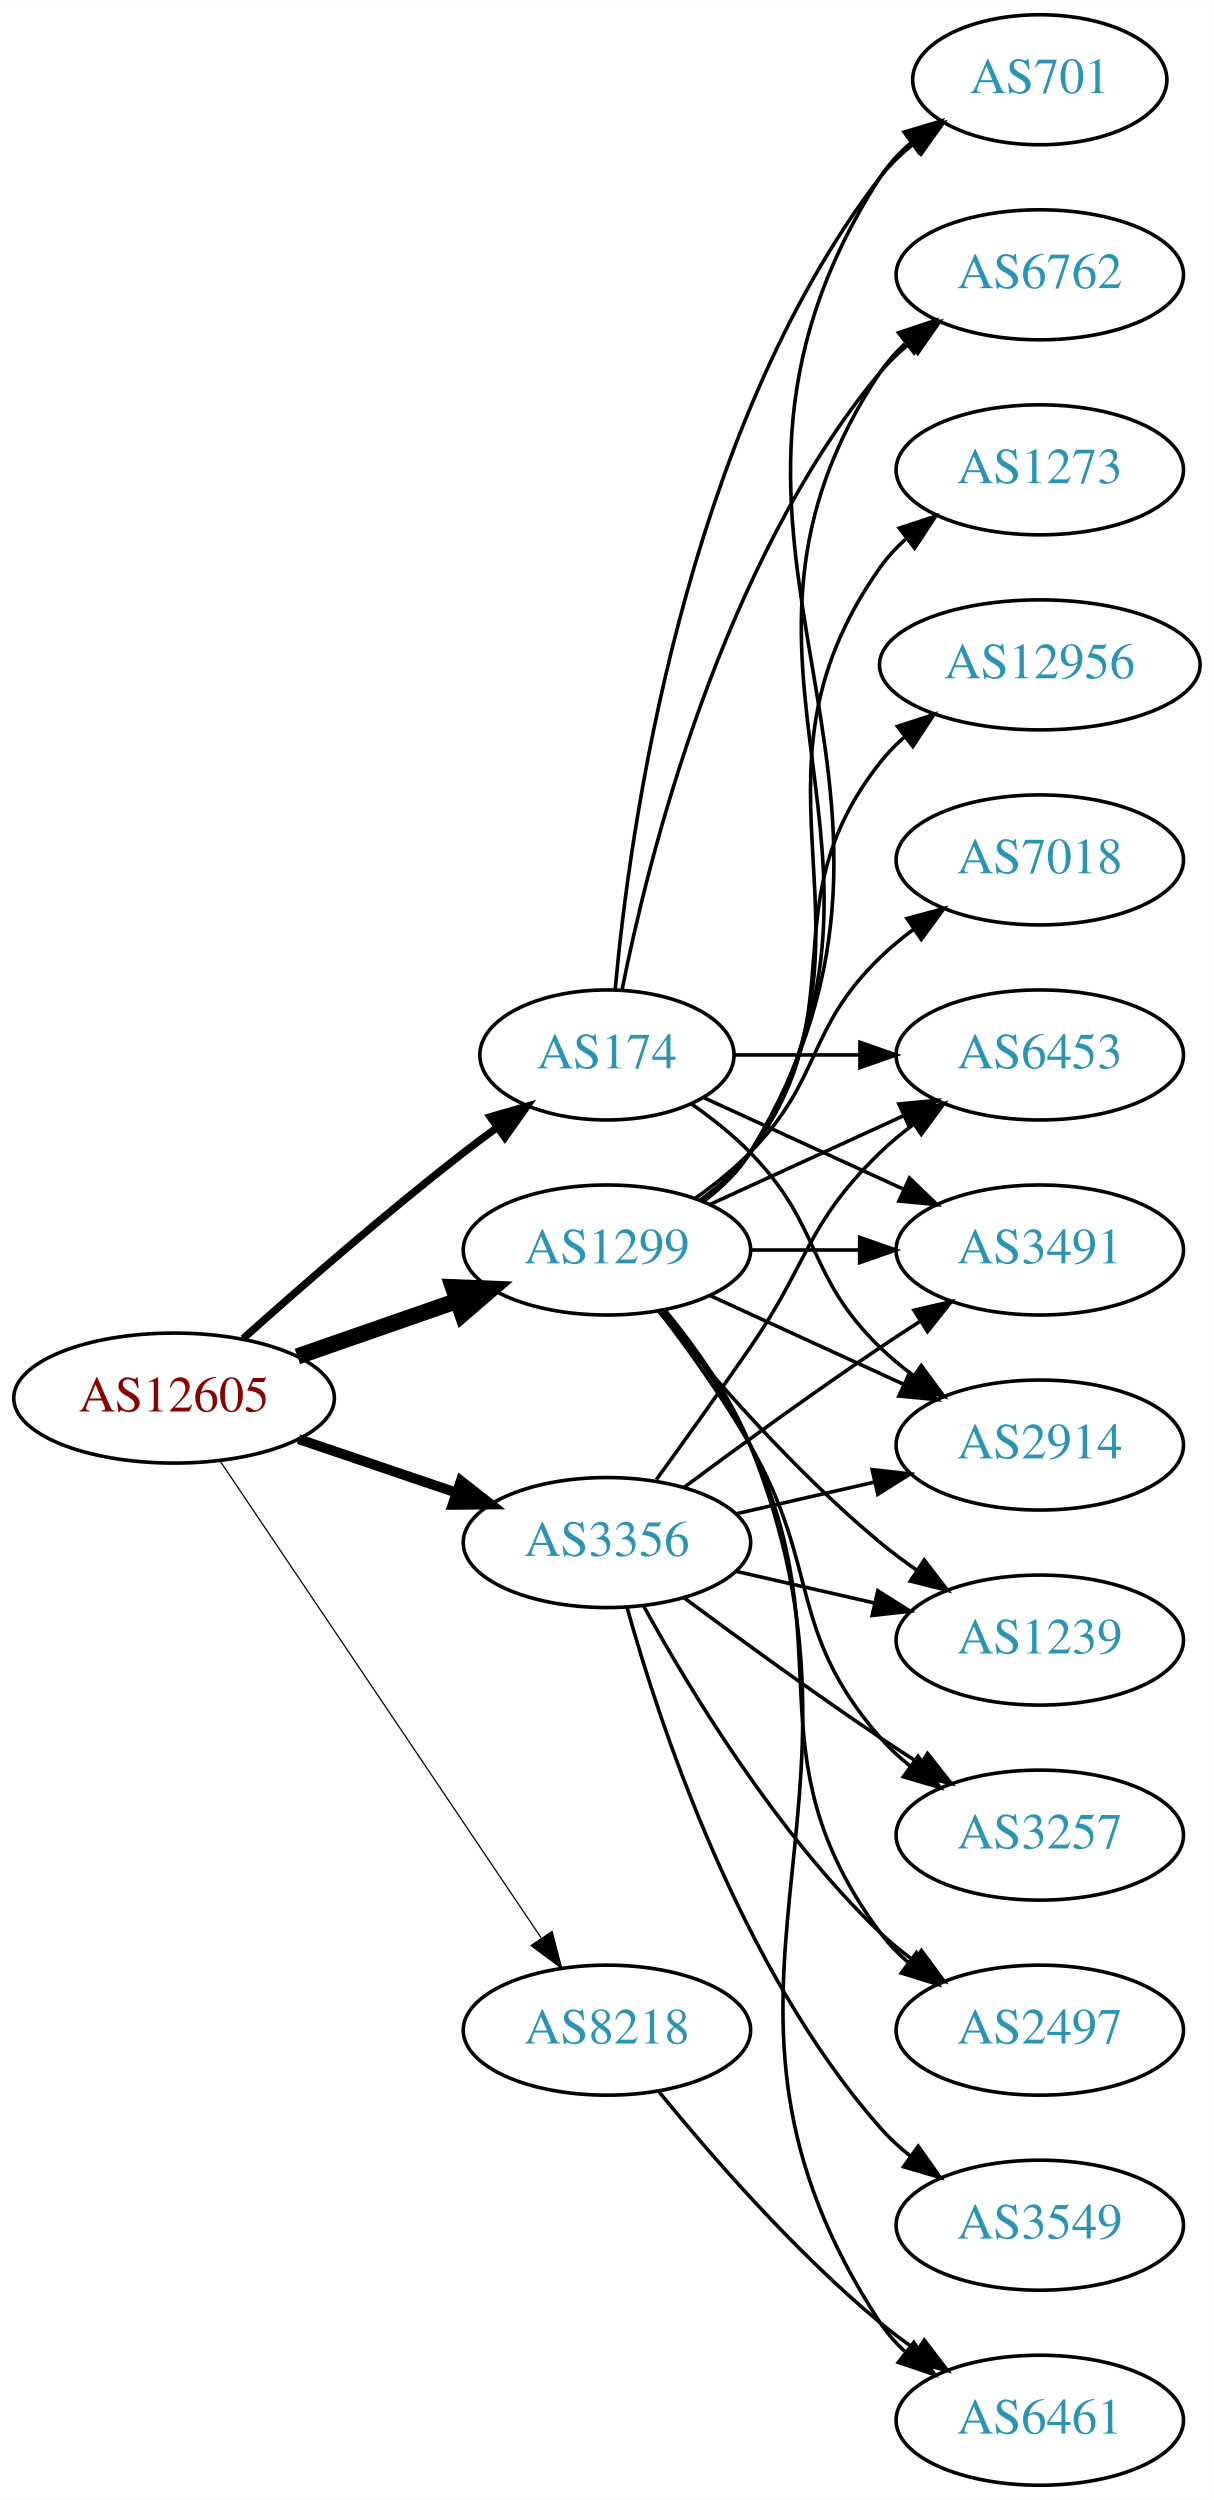
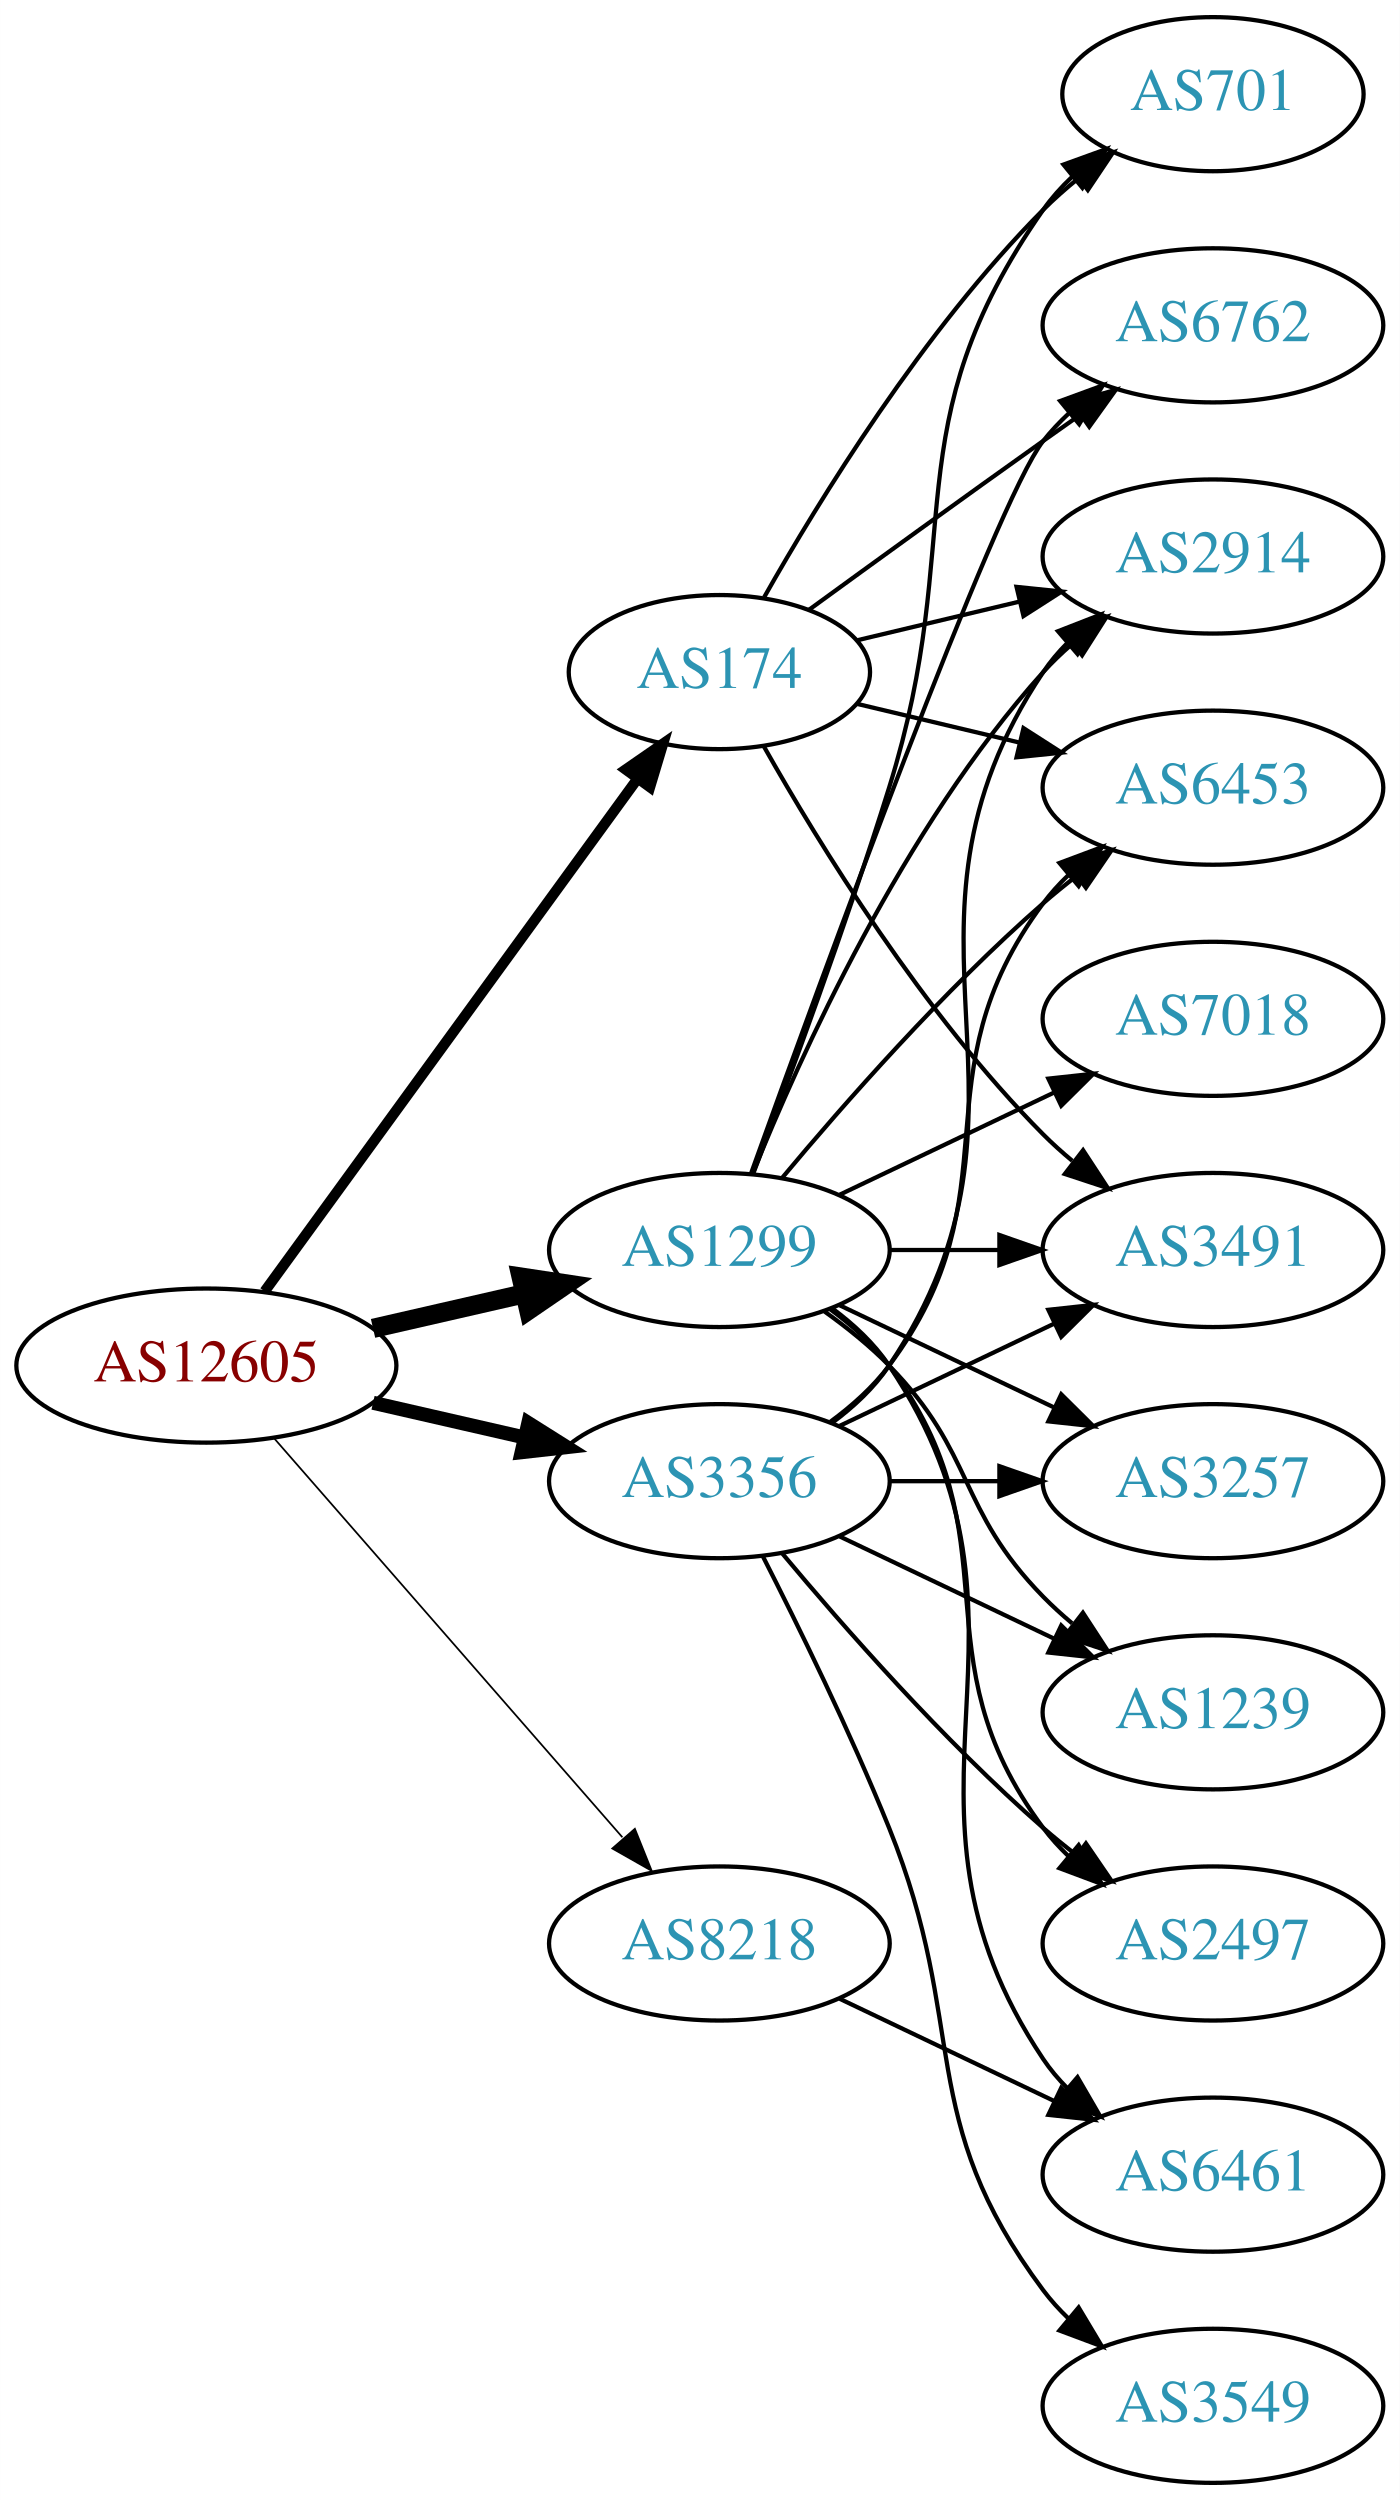
- <svg xmlns="http://www.w3.org/2000/svg" xmlns:xlink="http://www.w3.org/1999/xlink" width="336pt" height="692pt" viewBox="0.00 0.00 336.08 692.00">
-   <g id="graph0" class="graph" transform="scale(1 1) rotate(0) translate(4 688)">
-     <polygon fill="white" stroke="none" points="-4,4 -4,-688 332.077,-688 332.077,4 -4,4" />
+ <svg xmlns="http://www.w3.org/2000/svg" xmlns:xlink="http://www.w3.org/1999/xlink" width="327pt" height="584pt" viewBox="0.00 0.00 326.98 584.00">
+   <g id="graph0" class="graph" transform="scale(1 1) rotate(0) translate(4 580)">
+     <polygon fill="white" stroke="none" points="-4,4 -4,-580 322.978,-580 322.978,4 -4,4" />
    <g id="node1" class="node">
      <g id="a_node1">
        <a xlink:href="/asn/12605" xlink:title="AS12605 ~ Linz, Austria [AT]">
-           <ellipse fill="#ffffff" stroke="black" cx="44.196" cy="-301" rx="44.393" ry="18" />
-           <text text-anchor="middle" x="44.196" y="-297.3" font-family="Times,serif" font-size="14.00" fill="#880000">AS12605</text>
+           <ellipse fill="#ffffff" stroke="black" cx="44.196" cy="-261" rx="44.393" ry="18" />
+           <text text-anchor="middle" x="44.196" y="-257.3" font-family="Times,serif" font-size="14.00" fill="#880000">AS12605</text>
        </a>
      </g>
    </g>
    <g id="node2" class="node">
      <g id="a_node2">
        <a xlink:href="/asn/174" xlink:title="AS174 ~ Cogent Communications [US]">
-           <ellipse fill="#ffffff" stroke="black" cx="164.039" cy="-396" rx="35.194" ry="18" />
-           <text text-anchor="middle" x="164.039" y="-392.3" font-family="Times,serif" font-size="14.00" fill="#2c94b3">AS174</text>
+           <ellipse fill="#ffffff" stroke="black" cx="164.039" cy="-423" rx="35.194" ry="18" />
+           <text text-anchor="middle" x="164.039" y="-419.3" font-family="Times,serif" font-size="14.00" fill="#2c94b3">AS174</text>
        </a>
      </g>
    </g>
    <g id="edge1" class="edge">
-       <path fill="none" stroke="black" stroke-width="2.077" d="M63.323,-317.471C79.1,-331.585 102.768,-352.23 124.392,-369 127.347,-371.292 130.478,-373.625 133.628,-375.913" />
-       <polygon fill="black" stroke="black" stroke-width="2.077" points="131.727,-378.856 141.904,-381.801 135.785,-373.152 131.727,-378.856" />
+       <path fill="none" stroke="black" stroke-width="2.455" d="M57.807,-278.337C78.737,-307.109 120.727,-364.834 144.858,-398.007" />
+       <polygon fill="black" stroke="black" stroke-width="2.455" points="142.158,-400.245 150.871,-406.273 147.819,-396.128 142.158,-400.245" />
    </g>
    <g id="node3" class="node">
      <g id="a_node3">
        <a xlink:href="/asn/1299" xlink:title="AS1299 ~ Telia Carrier [EU]">
-           <ellipse fill="#ffffff" stroke="black" cx="164.039" cy="-342" rx="39.794" ry="18" />
-           <text text-anchor="middle" x="164.039" y="-338.3" font-family="Times,serif" font-size="14.00" fill="#2c94b3">AS1299</text>
+           <ellipse fill="#ffffff" stroke="black" cx="164.039" cy="-288" rx="39.794" ry="18" />
+           <text text-anchor="middle" x="164.039" y="-284.3" font-family="Times,serif" font-size="14.00" fill="#2c94b3">AS1299</text>
        </a>
      </g>
    </g>
    <g id="edge2" class="edge">
-       <path fill="none" stroke="black" stroke-width="4.5" d="M78.335,-312.53C92.053,-317.302 108.092,-322.883 122.502,-327.896" />
-       <polygon fill="black" stroke="black" stroke-width="4.5" points="121.43,-331.692 132.168,-331.26 124.018,-324.255 121.43,-331.692" />
+       <path fill="none" stroke="black" stroke-width="4.5" d="M83.131,-269.692C94.371,-272.267 106.784,-275.111 118.407,-277.774" />
+       <polygon fill="black" stroke="black" stroke-width="4.5" points="117.742,-281.661 128.369,-280.057 119.501,-273.985 117.742,-281.661" />
    </g>
    <g id="node4" class="node">
      <g id="a_node4">
        <a xlink:href="/asn/3356" xlink:title="AS3356 ~ Level 3 Parent, LLC [US]">
-           <ellipse fill="#ffffff" stroke="black" cx="164.039" cy="-261" rx="39.794" ry="18" />
-           <text text-anchor="middle" x="164.039" y="-257.3" font-family="Times,serif" font-size="14.00" fill="#2c94b3">AS3356</text>
+           <ellipse fill="#ffffff" stroke="black" cx="164.039" cy="-234" rx="39.794" ry="18" />
+           <text text-anchor="middle" x="164.039" y="-230.3" font-family="Times,serif" font-size="14.00" fill="#2c94b3">AS3356</text>
        </a>
      </g>
    </g>
    <g id="edge3" class="edge">
-       <path fill="none" stroke="black" stroke-width="2.769" d="M78.65,-289.645C92.251,-285.028 108.093,-279.651 122.354,-274.81" />
-       <polygon fill="black" stroke="black" stroke-width="2.769" points="123.583,-278.089 131.928,-271.56 121.333,-271.46 123.583,-278.089" />
+       <path fill="none" stroke="black" stroke-width="3.273" d="M83.131,-252.308C94.371,-249.733 106.784,-246.889 118.407,-244.226" />
+       <polygon fill="black" stroke="black" stroke-width="3.273" points="119.403,-247.588 128.369,-241.943 117.84,-240.765 119.403,-247.588" />
    </g>
    <g id="node5" class="node">
      <g id="a_node5">
        <a xlink:href="/asn/8218" xlink:title="AS8218 ~ legacy Neotelecoms [FR]">
          <ellipse fill="#ffffff" stroke="black" cx="164.039" cy="-126" rx="39.794" ry="18" />
          <text text-anchor="middle" x="164.039" y="-122.3" font-family="Times,serif" font-size="14.00" fill="#2c94b3">AS8218</text>
        </a>
      </g>
    </g>
    <g id="edge4" class="edge">
-       <path fill="none" stroke="black" stroke-width="0.346" d="M56.926,-283.581C77.803,-252.578 121.491,-187.699 145.794,-151.608" />
-       <polygon fill="black" stroke="black" stroke-width="0.346" points="148.847,-153.341 151.53,-143.091 143.041,-149.431 148.847,-153.341" />
+       <path fill="none" stroke="black" stroke-width="0.409" d="M60.121,-243.902C80.663,-220.369 117.782,-177.845 141.379,-150.813" />
+       <polygon fill="black" stroke="black" stroke-width="0.409" points="144.296,-152.794 148.235,-142.959 139.022,-148.191 144.296,-152.794" />
    </g>
    <g id="node6" class="node">
      <g id="a_node6">
        <a xlink:href="/asn/6762" xlink:title="AS6762 ~ TELECOM ITALIA SPARKLE S.p.A. [IT]">
-           <ellipse fill="#ffffff" stroke="black" cx="283.881" cy="-612" rx="39.794" ry="18" />
-           <text text-anchor="middle" x="283.881" y="-608.3" font-family="Times,serif" font-size="14.00" fill="#2c94b3">AS6762</text>
+           <ellipse fill="#ffffff" stroke="black" cx="279.332" cy="-504" rx="39.794" ry="18" />
+           <text text-anchor="middle" x="279.332" y="-500.3" font-family="Times,serif" font-size="14.00" fill="#2c94b3">AS6762</text>
        </a>
      </g>
    </g>
    <g id="edge5" class="edge">
-       <path fill="none" stroke="black" d="M168.237,-414.073C175.401,-450.141 195.675,-532.125 239.685,-585 242.09,-587.889 244.886,-590.563 247.879,-593.013" />
-       <polygon fill="black" stroke="black" points="245.967,-595.95 256.122,-598.973 250.069,-590.277 245.967,-595.95" />
+       <path fill="none" stroke="black" d="M184.935,-437.529C199.936,-448.45 221.043,-463.747 239.685,-477 242.506,-479.005 245.449,-481.085 248.397,-483.159" />
+       <polygon fill="black" stroke="black" points="246.424,-486.05 256.621,-488.926 250.443,-480.319 246.424,-486.05" />
    </g>
    <g id="node7" class="node">
      <g id="a_node7">
-         <a xlink:href="/asn/6453" xlink:title="AS6453 ~ TATA COMMUNICATIONS (AMERICA) INC [US]">
-           <ellipse fill="#ffffff" stroke="black" cx="283.881" cy="-396" rx="39.794" ry="18" />
-           <text text-anchor="middle" x="283.881" y="-392.3" font-family="Times,serif" font-size="14.00" fill="#2c94b3">AS6453</text>
+         <a xlink:href="/asn/701" xlink:title="AS701 ~ UUNET [US]">
+           <ellipse fill="#ffffff" stroke="black" cx="279.332" cy="-558" rx="35.194" ry="18" />
+           <text text-anchor="middle" x="279.332" y="-554.3" font-family="Times,serif" font-size="14.00" fill="#2c94b3">AS701</text>
        </a>
      </g>
    </g>
    <g id="edge6" class="edge">
-       <path fill="none" stroke="black" d="M199.44,-396C210.264,-396 222.432,-396 234.059,-396" />
-       <polygon fill="black" stroke="black" points="234.09,-399.5 244.09,-396 234.09,-392.5 234.09,-399.5" />
+       <path fill="none" stroke="black" d="M174.498,-440.49C187.28,-463.096 211.712,-502.886 239.685,-531 242.185,-533.513 244.946,-535.949 247.807,-538.261" />
+       <polygon fill="black" stroke="black" points="245.905,-541.21 256.004,-544.413 250.108,-535.611 245.905,-541.21" />
    </g>
    <g id="node8" class="node">
      <g id="a_node8">
-         <a xlink:href="/asn/701" xlink:title="AS701 ~ UUNET [US]">
-           <ellipse fill="#ffffff" stroke="black" cx="283.881" cy="-666" rx="35.194" ry="18" />
-           <text text-anchor="middle" x="283.881" y="-662.3" font-family="Times,serif" font-size="14.00" fill="#2c94b3">AS701</text>
+         <a xlink:href="/asn/3491" xlink:title="AS3491 ~ PCCW Global, Inc. [US]">
+           <ellipse fill="#ffffff" stroke="black" cx="279.332" cy="-288" rx="39.794" ry="18" />
+           <text text-anchor="middle" x="279.332" y="-284.3" font-family="Times,serif" font-size="14.00" fill="#2c94b3">AS3491</text>
        </a>
      </g>
    </g>
    <g id="edge7" class="edge">
-       <path fill="none" stroke="black" d="M166.323,-414.117C170.221,-457.332 185.238,-568.131 239.685,-639 242.292,-642.393 245.455,-645.467 248.873,-648.223" />
-       <polygon fill="black" stroke="black" points="246.976,-651.168 257.164,-654.073 251.011,-645.448 246.976,-651.168" />
+       <path fill="none" stroke="black" d="M174.498,-405.51C187.28,-382.904 211.712,-343.114 239.685,-315 241.796,-312.879 244.092,-310.812 246.477,-308.829" />
+       <polygon fill="black" stroke="black" points="248.993,-311.31 254.793,-302.444 244.73,-305.758 248.993,-311.31" />
    </g>
    <g id="node9" class="node">
      <g id="a_node9">
-         <a xlink:href="/asn/3491" xlink:title="AS3491 ~ PCCW Global, Inc. [US]">
-           <ellipse fill="#ffffff" stroke="black" cx="283.881" cy="-342" rx="39.794" ry="18" />
-           <text text-anchor="middle" x="283.881" y="-338.3" font-family="Times,serif" font-size="14.00" fill="#2c94b3">AS3491</text>
+         <a xlink:href="/asn/2914" xlink:title="AS2914 ~ NTT America, Inc. [US]">
+           <ellipse fill="#ffffff" stroke="black" cx="279.332" cy="-450" rx="39.794" ry="18" />
+           <text text-anchor="middle" x="279.332" y="-446.3" font-family="Times,serif" font-size="14.00" fill="#2c94b3">AS2914</text>
        </a>
      </g>
    </g>
    <g id="edge8" class="edge">
-       <path fill="none" stroke="black" d="M190.9,-384.149C207.02,-376.762 228.023,-367.138 245.888,-358.952" />
-       <polygon fill="black" stroke="black" points="247.806,-361.923 255.439,-354.575 244.89,-355.559 247.806,-361.923" />
+       <path fill="none" stroke="black" d="M196.296,-430.449C207.976,-433.233 221.472,-436.449 234.101,-439.459" />
+       <polygon fill="black" stroke="black" points="233.454,-442.903 243.993,-441.816 235.077,-436.093 233.454,-442.903" />
    </g>
    <g id="node10" class="node">
      <g id="a_node10">
-         <a xlink:href="/asn/2914" xlink:title="AS2914 ~ NTT America, Inc. [US]">
-           <ellipse fill="#ffffff" stroke="black" cx="283.881" cy="-288" rx="39.794" ry="18" />
-           <text text-anchor="middle" x="283.881" y="-284.3" font-family="Times,serif" font-size="14.00" fill="#2c94b3">AS2914</text>
+         <a xlink:href="/asn/6453" xlink:title="AS6453 ~ TATA COMMUNICATIONS (AMERICA) INC [US]">
+           <ellipse fill="#ffffff" stroke="black" cx="279.332" cy="-396" rx="39.794" ry="18" />
+           <text text-anchor="middle" x="279.332" y="-392.3" font-family="Times,serif" font-size="14.00" fill="#2c94b3">AS6453</text>
        </a>
      </g>
    </g>
    <g id="edge9" class="edge">
-       <path fill="none" stroke="black" d="M187.422,-382.468C193.063,-378.51 198.877,-373.914 203.685,-369 223.858,-348.383 218.992,-335.094 239.685,-315 242.53,-312.237 245.704,-309.614 249.004,-307.166" />
-       <polygon fill="black" stroke="black" points="251.07,-309.994 257.352,-301.462 247.121,-304.214 251.07,-309.994" />
-     </g>
-     <g id="edge14" class="edge">
-       <path fill="none" stroke="black" d="M190.565,-355.472C195.61,-359.223 200.365,-363.74 203.685,-369 255.635,-451.3 185.647,-504.056 239.685,-585 241.6,-587.869 243.934,-590.49 246.515,-592.872" />
-       <polygon fill="black" stroke="black" points="244.779,-595.954 254.827,-599.313 249.066,-590.421 244.779,-595.954" />
-     </g>
-     <g id="edge16" class="edge">
-       <path fill="none" stroke="black" d="M192.667,-354.661C208.624,-361.973 228.895,-371.261 246.178,-379.181" />
-       <polygon fill="black" stroke="black" points="244.876,-382.435 255.425,-383.419 247.793,-376.071 244.876,-382.435" />
+       <path fill="none" stroke="black" d="M196.296,-415.551C207.976,-412.767 221.472,-409.551 234.101,-406.541" />
+       <polygon fill="black" stroke="black" points="235.077,-409.907 243.993,-404.184 233.454,-403.097 235.077,-409.907" />
    </g>
    <g id="edge18" class="edge">
-       <path fill="none" stroke="black" d="M190.692,-355.393C195.731,-359.148 200.451,-363.686 203.685,-369 266.629,-472.412 174.116,-537.232 239.685,-639 242.002,-642.596 244.986,-645.798 248.302,-648.625" />
-       <polygon fill="black" stroke="black" points="246.332,-651.52 256.484,-654.552 250.439,-645.851 246.332,-651.52" />
-     </g>
-     <g id="edge21" class="edge">
-       <path fill="none" stroke="black" d="M203.951,-342C213.505,-342 223.854,-342 233.817,-342" />
-       <polygon fill="black" stroke="black" points="234.009,-345.5 244.009,-342 234.009,-338.5 234.009,-345.5" />
+       <path fill="none" stroke="black" d="M171.412,-305.825C187.353,-350.151 228.478,-462.812 239.685,-477 241.493,-479.288 243.545,-481.462 245.74,-483.51" />
+       <polygon fill="black" stroke="black" points="243.651,-486.323 253.6,-489.966 248.094,-480.914 243.651,-486.323" />
+     </g>
+     <g id="edge15" class="edge">
+       <path fill="none" stroke="black" d="M171.926,-305.809C180.036,-327.094 193.671,-363.869 203.685,-396 222.162,-455.284 204.072,-480.131 239.685,-531 241.61,-533.749 243.909,-536.31 246.414,-538.673" />
+       <polygon fill="black" stroke="black" points="244.411,-541.555 254.375,-545.156 248.831,-536.127 244.411,-541.555" />
+     </g>
+     <g id="edge19" class="edge">
+       <path fill="none" stroke="black" d="M203.711,-288C211.914,-288 220.678,-288 229.21,-288" />
+       <polygon fill="black" stroke="black" points="229.449,-291.5 239.449,-288 229.449,-284.5 229.449,-291.5" />
    </g>
    <g id="edge10" class="edge">
-       <path fill="none" stroke="black" d="M192.667,-329.339C208.624,-322.027 228.895,-312.739 246.178,-304.819" />
-       <polygon fill="black" stroke="black" points="247.793,-307.929 255.425,-300.581 244.876,-301.565 247.793,-307.929" />
+       <path fill="none" stroke="black" d="M171.786,-305.787C182.837,-333.243 206.891,-386.578 239.685,-423 241.688,-425.224 243.906,-427.363 246.239,-429.397" />
+       <polygon fill="black" stroke="black" points="244.437,-432.433 254.458,-435.873 248.769,-426.935 244.437,-432.433" />
+     </g>
+     <g id="edge17" class="edge">
+       <path fill="none" stroke="black" d="M178.669,-304.817C192.951,-321.929 216.498,-348.745 239.685,-369 242.151,-371.154 244.789,-373.294 247.487,-375.372" />
+       <polygon fill="black" stroke="black" points="245.512,-378.264 255.641,-381.37 249.66,-372.625 245.512,-378.264" />
    </g>
    <g id="node11" class="node">
      <g id="a_node11">
-         <a xlink:href="/asn/7018" xlink:title="AS7018 ~ AT&amp;T Services, Inc. [US]">
-           <ellipse fill="#ffffff" stroke="black" cx="283.881" cy="-450" rx="39.794" ry="18" />
-           <text text-anchor="middle" x="283.881" y="-446.3" font-family="Times,serif" font-size="14.00" fill="#2c94b3">AS7018</text>
+         <a xlink:href="/asn/6461" xlink:title="AS6461 ~ Zayo Bandwidth [US]">
+           <ellipse fill="#ffffff" stroke="black" cx="279.332" cy="-72" rx="39.794" ry="18" />
+           <text text-anchor="middle" x="279.332" y="-68.3" font-family="Times,serif" font-size="14.00" fill="#2c94b3">AS6461</text>
        </a>
      </g>
    </g>
    <g id="edge11" class="edge">
-       <path fill="none" stroke="black" d="M188.633,-356.389C193.889,-360.148 199.22,-364.437 203.685,-369 223.858,-389.617 218.992,-402.906 239.685,-423 242.53,-425.763 245.704,-428.386 249.004,-430.834" />
-       <polygon fill="black" stroke="black" points="247.121,-433.786 257.352,-436.538 251.07,-428.006 247.121,-433.786" />
+       <path fill="none" stroke="black" d="M190.358,-274.393C195.414,-270.649 200.225,-266.169 203.685,-261 244.71,-199.706 198.661,-160.294 239.685,-99 241.307,-96.577 243.226,-94.305 245.328,-92.19" />
+       <polygon fill="black" stroke="black" points="247.695,-94.771 253.013,-85.607 243.141,-89.454 247.695,-94.771" />
    </g>
    <g id="node12" class="node">
      <g id="a_node12">
-         <a xlink:href="/asn/1273" xlink:title="AS1273 ~ Vodafone Group PLC [EU]">
-           <ellipse fill="#ffffff" stroke="black" cx="283.881" cy="-558" rx="39.794" ry="18" />
-           <text text-anchor="middle" x="283.881" y="-554.3" font-family="Times,serif" font-size="14.00" fill="#2c94b3">AS1273</text>
+         <a xlink:href="/asn/3257" xlink:title="AS3257 ~ GTT [DE]">
+           <ellipse fill="#ffffff" stroke="black" cx="279.332" cy="-234" rx="39.794" ry="18" />
+           <text text-anchor="middle" x="279.332" y="-230.3" font-family="Times,serif" font-size="14.00" fill="#2c94b3">AS3257</text>
        </a>
      </g>
    </g>
    <g id="edge12" class="edge">
-       <path fill="none" stroke="black" d="M190.358,-355.607C195.414,-359.351 200.225,-363.831 203.685,-369 244.71,-430.294 197.106,-470.775 239.685,-531 241.676,-533.816 244.063,-536.401 246.679,-538.76" />
-       <polygon fill="black" stroke="black" points="244.978,-541.865 255.048,-545.162 249.232,-536.306 244.978,-541.865" />
+       <path fill="none" stroke="black" d="M192.175,-275.066C207.169,-267.919 225.99,-258.948 242.213,-251.215" />
+       <polygon fill="black" stroke="black" points="243.895,-254.291 251.417,-246.829 240.884,-247.972 243.895,-254.291" />
    </g>
    <g id="node13" class="node">
      <g id="a_node13">
        <a xlink:href="/asn/1239" xlink:title="AS1239 ~ Sprint [US]">
-           <ellipse fill="#ffffff" stroke="black" cx="283.881" cy="-234" rx="39.794" ry="18" />
-           <text text-anchor="middle" x="283.881" y="-230.3" font-family="Times,serif" font-size="14.00" fill="#2c94b3">AS1239</text>
+           <ellipse fill="#ffffff" stroke="black" cx="279.332" cy="-180" rx="39.794" ry="18" />
+           <text text-anchor="middle" x="279.332" y="-176.3" font-family="Times,serif" font-size="14.00" fill="#2c94b3">AS1239</text>
        </a>
      </g>
    </g>
    <g id="edge13" class="edge">
-       <path fill="none" stroke="black" d="M178.458,-324.935C192.572,-307.625 215.987,-280.655 239.685,-261 242.901,-258.332 246.402,-255.73 249.972,-253.259" />
-       <polygon fill="black" stroke="black" points="251.896,-256.183 258.329,-247.764 248.05,-250.334 251.896,-256.183" />
+       <path fill="none" stroke="black" d="M188.633,-273.611C193.889,-269.852 199.22,-265.563 203.685,-261 223.858,-240.383 219.513,-227.617 239.685,-207 241.778,-204.861 244.061,-202.782 246.438,-200.79" />
+       <polygon fill="black" stroke="black" points="248.956,-203.268 254.738,-194.389 244.681,-197.725 248.956,-203.268" />
    </g>
    <g id="node14" class="node">
      <g id="a_node14">
-         <a xlink:href="/asn/3257" xlink:title="AS3257 ~ GTT [DE]">
-           <ellipse fill="#ffffff" stroke="black" cx="283.881" cy="-180" rx="39.794" ry="18" />
-           <text text-anchor="middle" x="283.881" y="-176.3" font-family="Times,serif" font-size="14.00" fill="#2c94b3">AS3257</text>
-         </a>
-       </g>
-     </g>
-     <g id="edge15" class="edge">
-       <path fill="none" stroke="black" d="M178.5,-325.087C186.393,-314.73 196.242,-301.008 203.685,-288 223.25,-253.806 213.851,-236.742 239.685,-207 242.15,-204.162 244.987,-201.523 248.004,-199.094" />
-       <polygon fill="black" stroke="black" points="250.191,-201.833 256.282,-193.164 246.115,-196.142 250.191,-201.833" />
+         <a xlink:href="/asn/2497" xlink:title="AS2497 ~ Internet Initiative Japan Inc. [JP]">
+           <ellipse fill="#ffffff" stroke="black" cx="279.332" cy="-126" rx="39.794" ry="18" />
+           <text text-anchor="middle" x="279.332" y="-122.3" font-family="Times,serif" font-size="14.00" fill="#2c94b3">AS2497</text>
+         </a>
+       </g>
+     </g>
+     <g id="edge14" class="edge">
+       <path fill="none" stroke="black" d="M189.969,-274.118C195.046,-270.389 199.964,-265.984 203.685,-261 233.957,-220.458 209.414,-193.542 239.685,-153 241.43,-150.664 243.437,-148.455 245.6,-146.383" />
+       <polygon fill="black" stroke="black" points="247.96,-148.973 253.401,-139.882 243.478,-143.595 247.96,-148.973" />
    </g>
    <g id="node15" class="node">
      <g id="a_node15">
-         <a xlink:href="/asn/2497" xlink:title="AS2497 ~ Internet Initiative Japan Inc. [JP]">
-           <ellipse fill="#ffffff" stroke="black" cx="283.881" cy="-126" rx="39.794" ry="18" />
-           <text text-anchor="middle" x="283.881" y="-122.3" font-family="Times,serif" font-size="14.00" fill="#2c94b3">AS2497</text>
-         </a>
-       </g>
-     </g>
-     <g id="edge17" class="edge">
-       <path fill="none" stroke="black" d="M179.639,-325.009C187.726,-314.845 197.388,-301.345 203.685,-288 230.184,-231.841 202.782,-202.941 239.685,-153 241.919,-149.977 244.601,-147.214 247.522,-144.707" />
-       <polygon fill="black" stroke="black" points="249.717,-147.437 255.666,-138.669 245.548,-141.814 249.717,-147.437" />
+         <a xlink:href="/asn/7018" xlink:title="AS7018 ~ AT&amp;T Services, Inc. [US]">
+           <ellipse fill="#ffffff" stroke="black" cx="279.332" cy="-342" rx="39.794" ry="18" />
+           <text text-anchor="middle" x="279.332" y="-338.3" font-family="Times,serif" font-size="14.00" fill="#2c94b3">AS7018</text>
+         </a>
+       </g>
+     </g>
+     <g id="edge16" class="edge">
+       <path fill="none" stroke="black" d="M192.175,-300.934C207.169,-308.081 225.99,-317.052 242.213,-324.785" />
+       <polygon fill="black" stroke="black" points="240.884,-328.028 251.417,-329.171 243.895,-321.709 240.884,-328.028" />
+     </g>
+     <g id="edge23" class="edge">
+       <path fill="none" stroke="black" d="M192.175,-246.934C207.169,-254.081 225.99,-263.052 242.213,-270.785" />
+       <polygon fill="black" stroke="black" points="240.884,-274.028 251.417,-275.171 243.895,-267.709 240.884,-274.028" />
+     </g>
+     <g id="edge20" class="edge">
+       <path fill="none" stroke="black" d="M190.358,-247.607C195.414,-251.351 200.225,-255.831 203.685,-261 244.71,-322.294 198.661,-361.706 239.685,-423 241.307,-425.423 243.226,-427.695 245.328,-429.81" />
+       <polygon fill="black" stroke="black" points="243.141,-432.546 253.013,-436.393 247.695,-427.229 243.141,-432.546" />
+     </g>
+     <g id="edge24" class="edge">
+       <path fill="none" stroke="black" d="M189.969,-247.882C195.046,-251.611 199.964,-256.016 203.685,-261 233.957,-301.542 209.414,-328.458 239.685,-369 241.43,-371.336 243.437,-373.545 245.6,-375.617" />
+       <polygon fill="black" stroke="black" points="243.478,-378.405 253.401,-382.118 247.96,-373.027 243.478,-378.405" />
+     </g>
+     <g id="edge26" class="edge">
+       <path fill="none" stroke="black" d="M203.711,-234C211.914,-234 220.678,-234 229.21,-234" />
+       <polygon fill="black" stroke="black" points="229.449,-237.5 239.449,-234 229.449,-230.5 229.449,-237.5" />
+     </g>
+     <g id="edge21" class="edge">
+       <path fill="none" stroke="black" d="M192.175,-221.066C207.169,-213.919 225.99,-204.948 242.213,-197.215" />
+       <polygon fill="black" stroke="black" points="243.895,-200.291 251.417,-192.829 240.884,-193.972 243.895,-200.291" />
+     </g>
+     <g id="edge25" class="edge">
+       <path fill="none" stroke="black" d="M178.669,-217.183C192.951,-200.071 216.498,-173.255 239.685,-153 242.151,-150.846 244.789,-148.706 247.487,-146.628" />
+       <polygon fill="black" stroke="black" points="249.66,-149.375 255.641,-140.63 245.512,-143.736 249.66,-149.375" />
    </g>
    <g id="node16" class="node">
      <g id="a_node16">
-         <a xlink:href="/asn/6461" xlink:title="AS6461 ~ Zayo Bandwidth [US]">
-           <ellipse fill="#ffffff" stroke="black" cx="283.881" cy="-18" rx="39.794" ry="18" />
-           <text text-anchor="middle" x="283.881" y="-14.3" font-family="Times,serif" font-size="14.00" fill="#2c94b3">AS6461</text>
-         </a>
-       </g>
-     </g>
-     <g id="edge19" class="edge">
-       <path fill="none" stroke="black" d="M180.214,-325.261C188.494,-315.181 198.155,-301.681 203.685,-288 244.6,-186.777 179.888,-136.347 239.685,-45 241.574,-42.114 243.89,-39.481 246.459,-37.091" />
-       <polygon fill="black" stroke="black" points="249.009,-39.541 254.751,-30.637 244.71,-34.017 249.009,-39.541" />
-     </g>
-     <g id="node17" class="node">
-       <g id="a_node17">
-         <a xlink:href="/asn/12956" xlink:title="AS12956 ~ TELXIUS [ES]">
-           <ellipse fill="#ffffff" stroke="black" cx="283.881" cy="-504" rx="44.393" ry="18" />
-           <text text-anchor="middle" x="283.881" y="-500.3" font-family="Times,serif" font-size="14.00" fill="#2c94b3">AS12956</text>
-         </a>
-       </g>
-     </g>
-     <g id="edge20" class="edge">
-       <path fill="none" stroke="black" d="M189.969,-355.882C195.046,-359.611 199.964,-364.016 203.685,-369 233.957,-409.542 208.386,-437.246 239.685,-477 241.709,-479.571 244.051,-481.963 246.575,-484.174" />
-       <polygon fill="black" stroke="black" points="244.489,-486.984 254.565,-490.261 248.732,-481.416 244.489,-486.984" />
+         <a xlink:href="/asn/3549" xlink:title="AS3549 ~ Level 3 Parent, LLC [US]">
+           <ellipse fill="#ffffff" stroke="black" cx="279.332" cy="-18" rx="39.794" ry="18" />
+           <text text-anchor="middle" x="279.332" y="-14.3" font-family="Times,serif" font-size="14.00" fill="#2c94b3">AS3549</text>
+         </a>
+       </g>
    </g>
    <g id="edge22" class="edge">
-       <path fill="none" stroke="black" d="M177.718,-278.406C185.333,-288.937 195.166,-302.67 203.685,-315 220.081,-338.731 218.992,-348.906 239.685,-369 242.53,-371.763 245.704,-374.386 249.004,-376.834" />
-       <polygon fill="black" stroke="black" points="247.121,-379.786 257.352,-382.538 251.07,-374.006 247.121,-379.786" />
-     </g>
-     <g id="edge24" class="edge">
-       <path fill="none" stroke="black" d="M185.369,-276.277C200.231,-287.304 220.976,-302.407 239.685,-315 243.234,-317.389 246.984,-319.839 250.733,-322.242" />
-       <polygon fill="black" stroke="black" points="249.059,-325.325 259.381,-327.712 252.801,-319.409 249.059,-325.325" />
-     </g>
-     <g id="edge28" class="edge">
-       <path fill="none" stroke="black" d="M199.758,-268.955C211.758,-271.704 225.379,-274.825 238.071,-277.733" />
-       <polygon fill="black" stroke="black" points="237.474,-281.187 248.003,-280.009 239.037,-274.364 237.474,-281.187" />
-     </g>
-     <g id="edge25" class="edge">
-       <path fill="none" stroke="black" d="M199.758,-253.045C211.758,-250.296 225.379,-247.175 238.071,-244.267" />
-       <polygon fill="black" stroke="black" points="239.037,-247.636 248.003,-241.991 237.474,-240.813 239.037,-247.636" />
+       <path fill="none" stroke="black" d="M174.119,-216.583C182.388,-200.366 194.65,-175.397 203.685,-153 222.615,-106.078 209.414,-85.542 239.685,-45 241.43,-42.664 243.437,-40.455 245.6,-38.383" />
+       <polygon fill="black" stroke="black" points="247.96,-40.973 253.401,-31.882 243.478,-35.595 247.96,-40.973" />
    </g>
    <g id="edge27" class="edge">
-       <path fill="none" stroke="black" d="M185.369,-245.723C200.231,-234.696 220.976,-219.593 239.685,-207 243.234,-204.611 246.984,-202.161 250.733,-199.758" />
-       <polygon fill="black" stroke="black" points="252.801,-202.591 259.381,-194.288 249.059,-196.675 252.801,-202.591" />
-     </g>
-     <g id="edge23" class="edge">
-       <path fill="none" stroke="black" d="M174.28,-243.287C186.825,-220.439 211.002,-180.389 239.685,-153 242.553,-150.261 245.742,-147.653 249.051,-145.215" />
-       <polygon fill="black" stroke="black" points="251.114,-148.044 257.411,-139.523 247.175,-142.258 251.114,-148.044" />
-     </g>
-     <g id="node18" class="node">
-       <g id="a_node18">
-         <a xlink:href="/asn/3549" xlink:title="AS3549 ~ Level 3 Parent, LLC [US]">
-           <ellipse fill="#ffffff" stroke="black" cx="283.881" cy="-72" rx="39.794" ry="18" />
-           <text text-anchor="middle" x="283.881" y="-68.3" font-family="Times,serif" font-size="14.00" fill="#2c94b3">AS3549</text>
-         </a>
-       </g>
-     </g>
-     <g id="edge26" class="edge">
-       <path fill="none" stroke="black" d="M169.612,-243.054C178.517,-211.005 200.801,-143.158 239.685,-99 242.169,-96.179 245.019,-93.551 248.044,-91.129" />
-       <polygon fill="black" stroke="black" points="250.23,-93.869 256.334,-85.209 246.162,-88.172 250.23,-93.869" />
-     </g>
-     <g id="edge29" class="edge">
-       <path fill="none" stroke="black" d="M178.458,-108.935C192.572,-91.625 215.987,-64.655 239.685,-45 242.901,-42.332 246.402,-39.73 249.972,-37.259" />
-       <polygon fill="black" stroke="black" points="251.896,-40.183 258.329,-31.764 248.05,-34.334 251.896,-40.183" />
+       <path fill="none" stroke="black" d="M192.175,-113.066C207.169,-105.919 225.99,-96.948 242.213,-89.215" />
+       <polygon fill="black" stroke="black" points="243.895,-92.291 251.417,-84.829 240.884,-85.972 243.895,-92.291" />
    </g>
  </g>
</svg>
